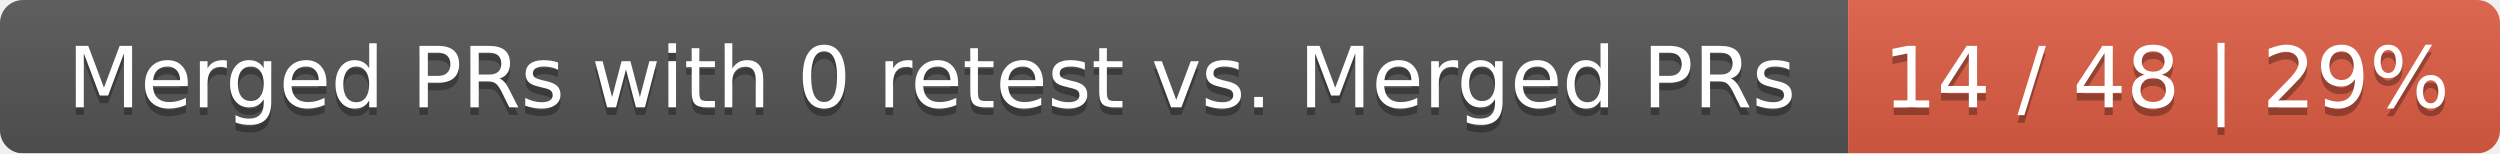
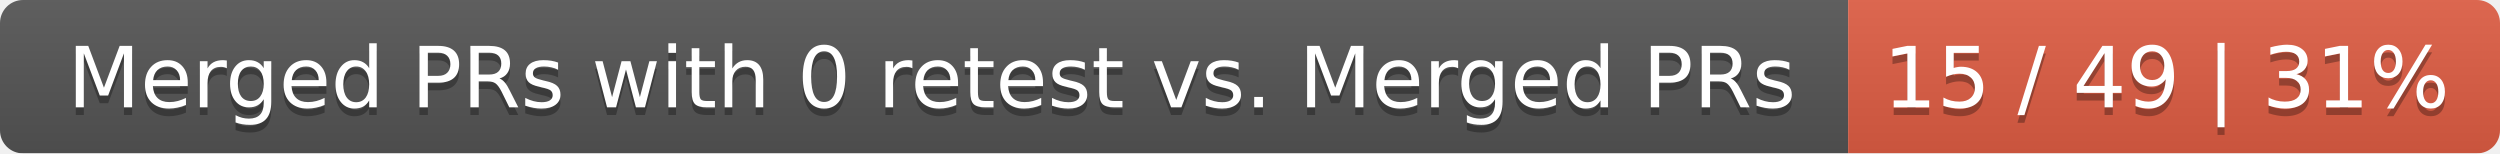
<svg xmlns="http://www.w3.org/2000/svg" width="326" height="20">
  <linearGradient id="smooth" x2="0" y2="100%">
    <stop offset="0" stop-color="#bbb" stop-opacity=".1" />
    <stop offset="1" stop-opacity=".1" />
  </linearGradient>
  <mask id="round">
    <rect width="326" height="20" rx="3" fill="#fff" />
  </mask>
  <g mask="url(#round)">
    <rect width="241" height="20" fill="#555" />
    <rect x="241" width="85" height="20" fill="#e05d44" />
    <rect width="326" height="20" fill="url(#smooth)" />
  </g>
  <g fill="#fff" text-anchor="middle" font-family="DejaVu Sans,Verdana,Geneva,sans-serif" font-size="11">
    <text x="121.5" y="15" fill="#010101" fill-opacity=".3">Merged PRs with 0 retest vs. Merged PRs</text>
    <text x="121.5" y="14">Merged PRs with 0 retest vs. Merged PRs</text>
-     <text x="282.5" y="15" fill="#010101" fill-opacity=".3">14 / 48 | 29%</text>
-     <text x="282.5" y="14">14 / 48 | 29%</text>
+     <text x="282.5" y="15" fill="#010101" fill-opacity=".3">15 / 49 | 31%</text>
+     <text x="282.5" y="14">15 / 49 | 31%</text>
  </g>
</svg>
